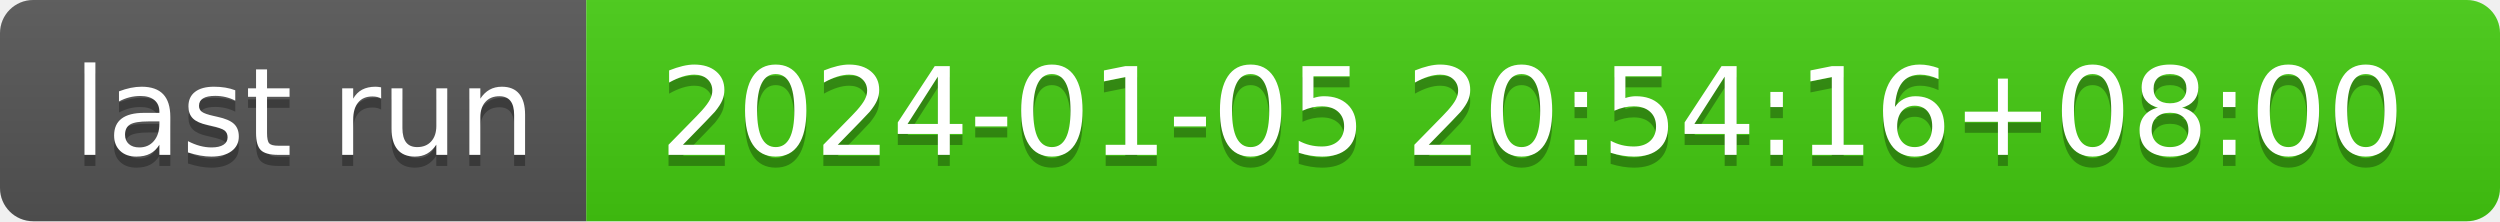
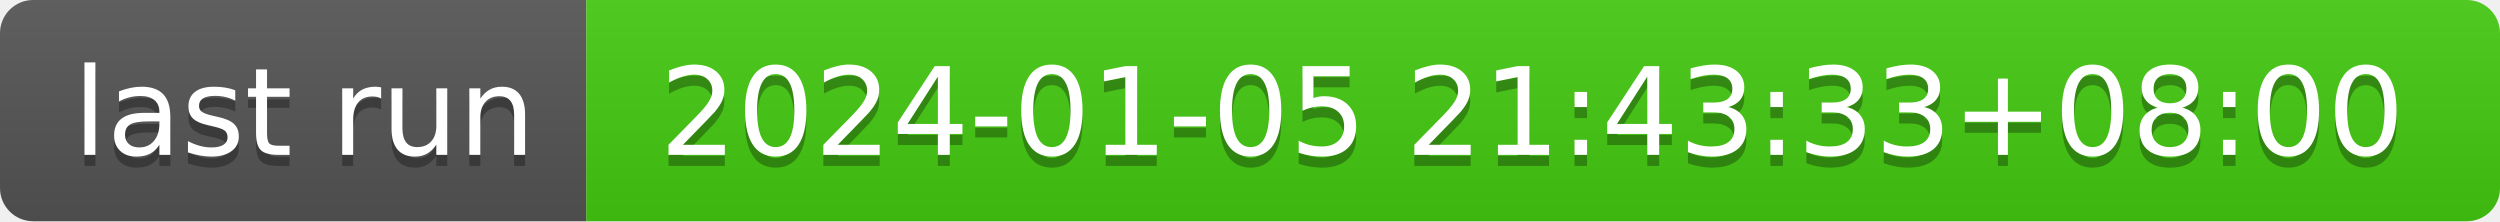
- <svg xmlns="http://www.w3.org/2000/svg" width="226" height="20" role="img" aria-label="last run: 2024-01-05 20:54:16+08:00">
+ <svg xmlns="http://www.w3.org/2000/svg" width="226" height="20" role="img" aria-label="last run: 2024-01-05 21:43:33+08:00">
  <linearGradient id="s" x2="0" y2="100%">
    <stop offset="0" stop-color="#bbb" stop-opacity=".1" />
    <stop offset="1" stop-opacity=".1" />
  </linearGradient>
  <clipPath id="r">
    <rect width="226" height="20" rx="3" fill="#fff" />
  </clipPath>
  <g clip-path="url(#r)">
    <rect width="53" height="20" fill="#555" />
    <rect x="53" width="173" height="20" fill="#4c1" />
    <rect width="226" height="20" fill="url(#s)" />
  </g>
  <g fill="#fff" text-anchor="middle" font-family="Verdana,Geneva,DejaVu Sans,sans-serif" text-rendering="geometricPrecision" font-size="110">
    <text aria-hidden="true" x="275" y="150" fill="#010101" fill-opacity=".3" transform="scale(.1)" textLength="430">last run</text>
    <text x="275" y="140" transform="scale(.1)" fill="#fff" textLength="430">last run</text>
-     <text aria-hidden="true" x="1385" y="150" fill="#010101" fill-opacity=".3" transform="scale(.1)" textLength="1630">2024-01-05 20:54:16+08:00</text>
-     <text x="1385" y="140" transform="scale(.1)" fill="#fff" textLength="1630">2024-01-05 20:54:16+08:00</text>
+     <text aria-hidden="true" x="1385" y="150" fill="#010101" fill-opacity=".3" transform="scale(.1)" textLength="1630">2024-01-05 21:43:33+08:00</text>
+     <text x="1385" y="140" transform="scale(.1)" fill="#fff" textLength="1630">2024-01-05 21:43:33+08:00</text>
  </g>
</svg>
